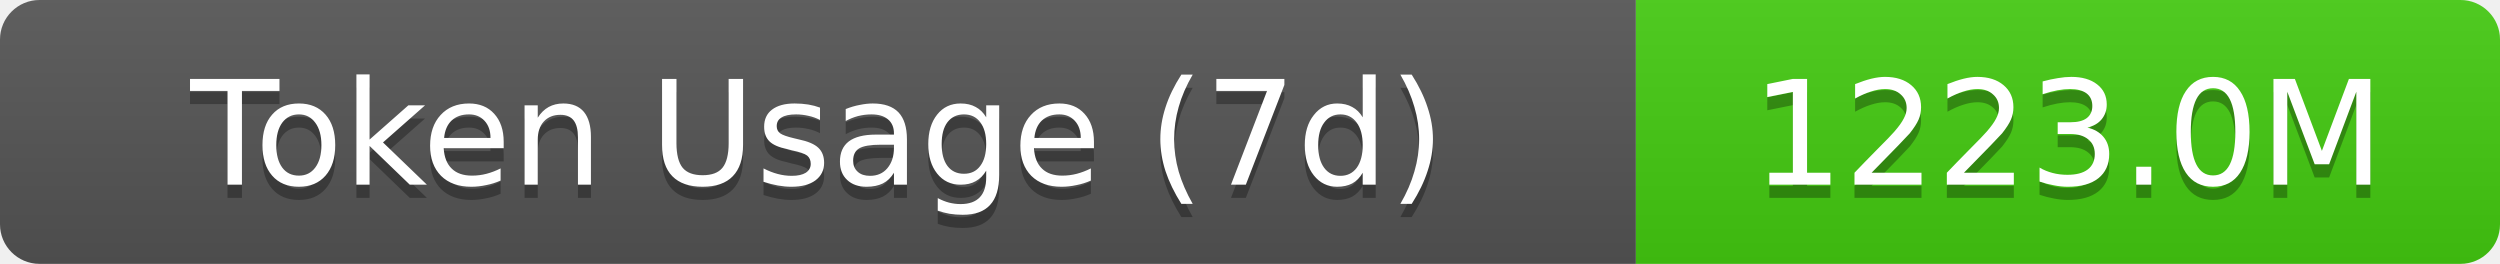
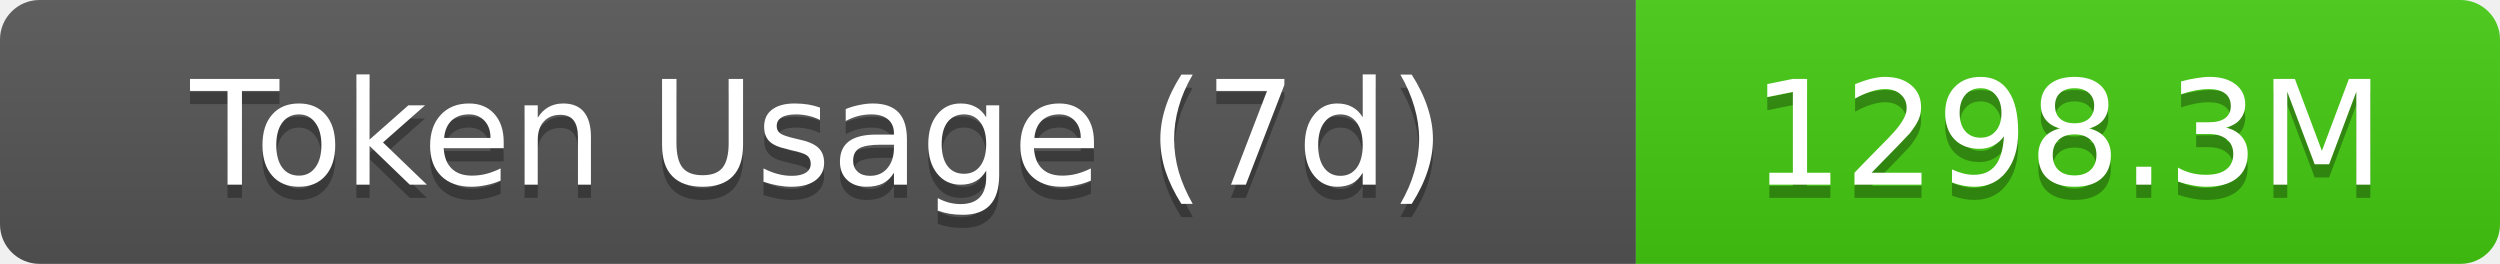
- <svg xmlns="http://www.w3.org/2000/svg" width="189.5" height="20" role="img" aria-label="Token Usage (7d): 1223.0M">
+ <svg xmlns="http://www.w3.org/2000/svg" width="189.5" height="20" role="img" aria-label="Token Usage (7d): 1298.3M">
  <linearGradient id="s" x2="0" y2="100%">
    <stop offset="0" stop-color="#bbb" stop-opacity=".1" />
    <stop offset="1" stop-opacity=".1" />
  </linearGradient>
  <clipPath id="r">
    <rect width="189.5" height="20" rx="3" fill="#fff" />
  </clipPath>
  <g clip-path="url(#r)">
    <rect width="124" height="20" fill="#555" />
    <rect x="124" width="65.5" height="20" fill="#4c1" />
    <rect width="189.5" height="20" fill="url(#s)" />
  </g>
  <g fill="#fff" text-anchor="middle" font-family="Verdana,Geneva,DejaVu Sans,sans-serif" text-rendering="geometricPrecision" font-size="11">
    <text aria-hidden="true" x="62" y="15" fill="#010101" fill-opacity=".3">Token Usage (7d)</text>
    <text x="62" y="14">Token Usage (7d)</text>
-     <text aria-hidden="true" x="156.75" y="15" fill="#010101" fill-opacity=".3">1223.0M</text>
-     <text x="156.75" y="14">1223.0M</text>
+     <text aria-hidden="true" x="156.75" y="15" fill="#010101" fill-opacity=".3">1298.3M</text>
+     <text x="156.75" y="14">1298.3M</text>
  </g>
</svg>
